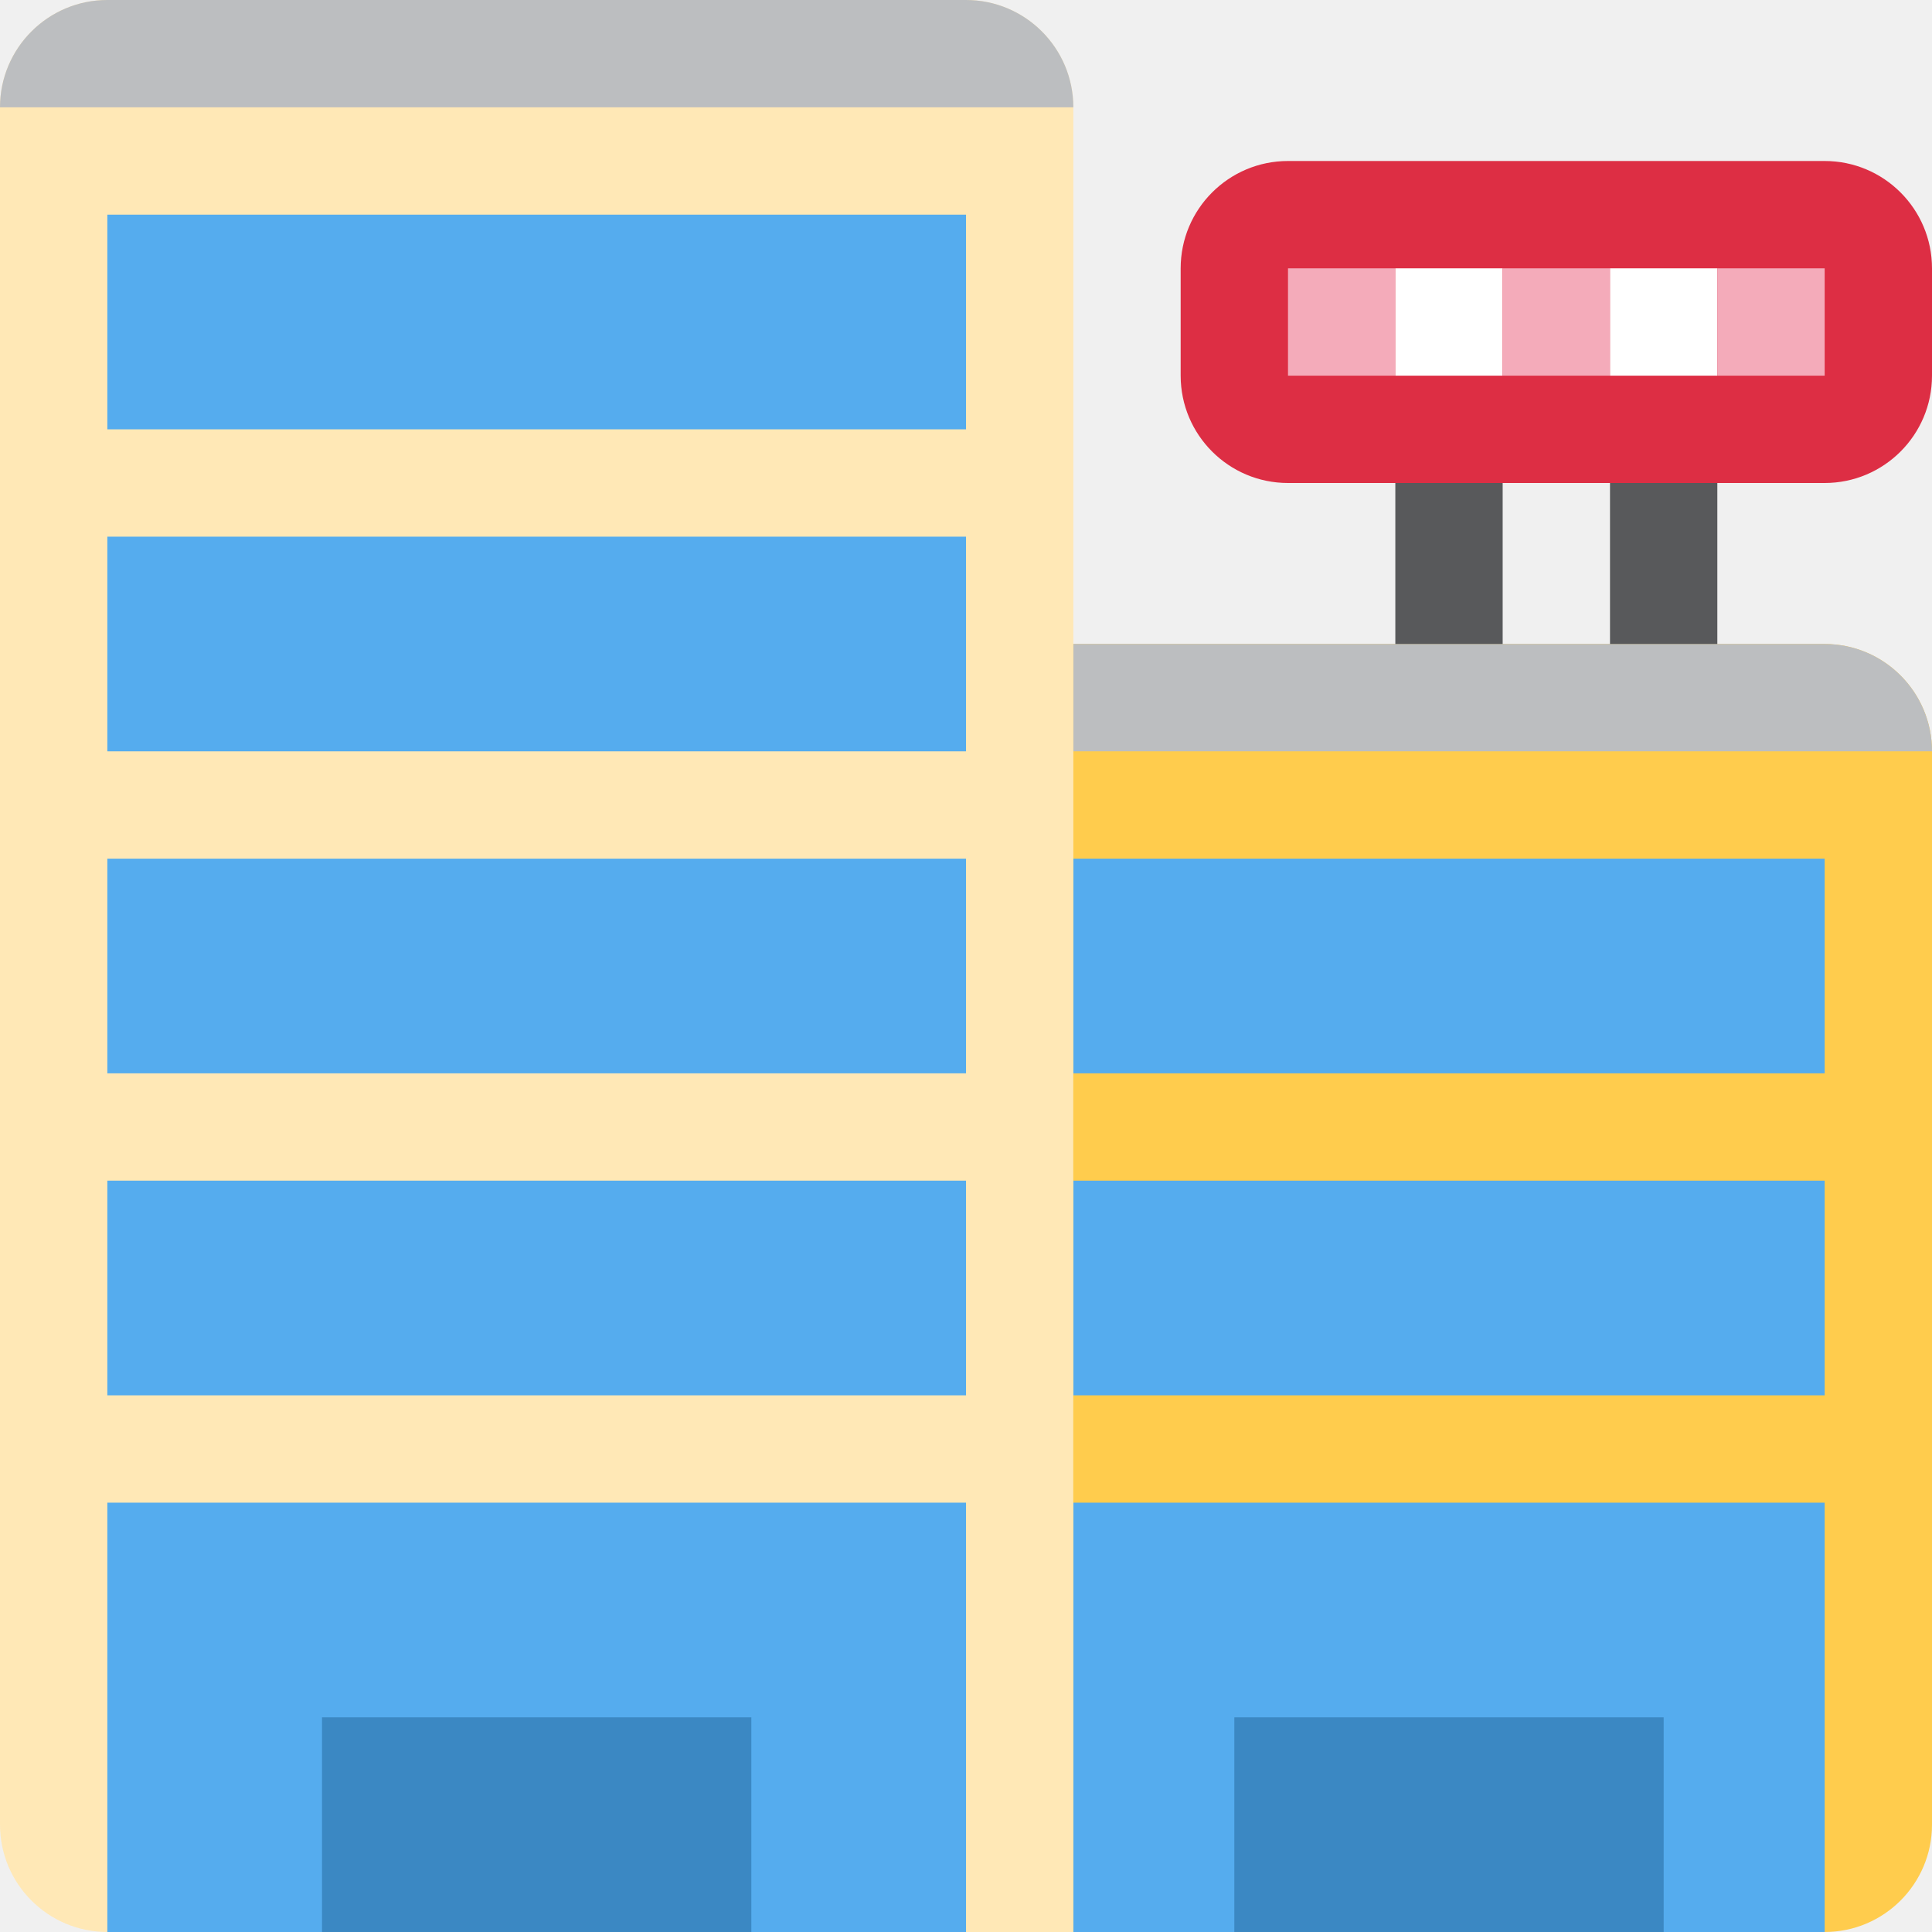
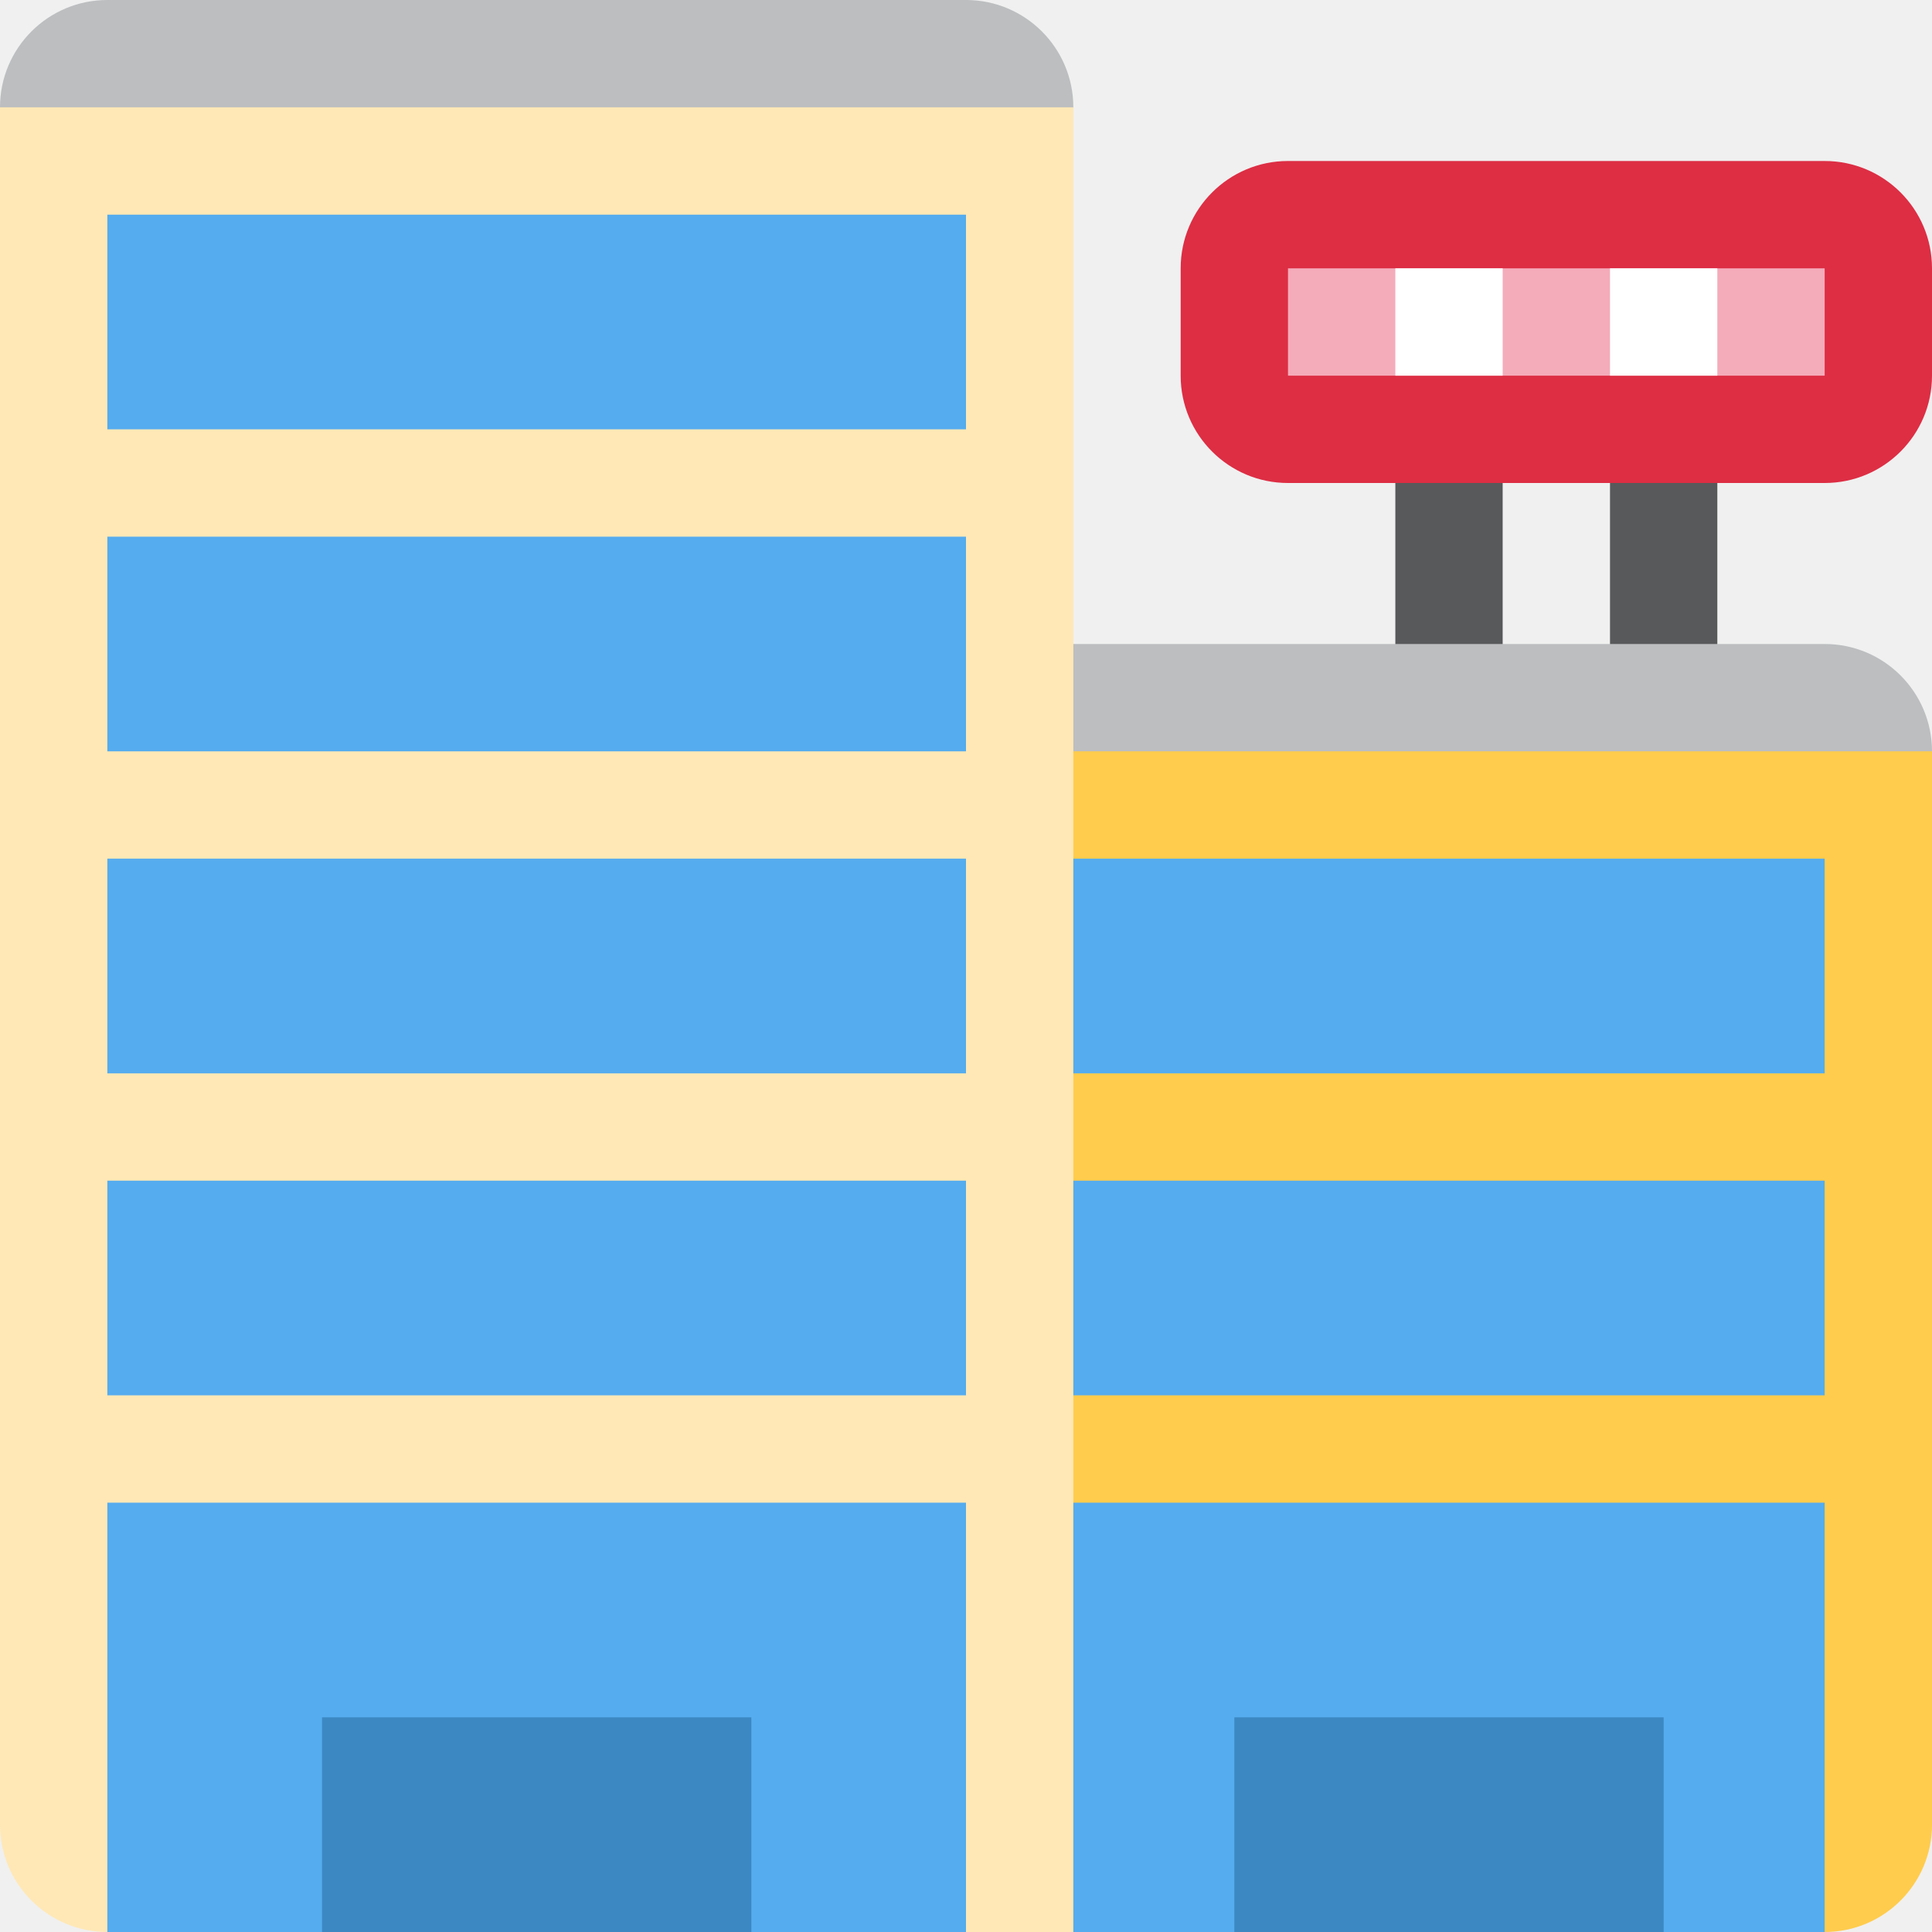
<svg xmlns="http://www.w3.org/2000/svg" viewBox="0 0 36 36">
-   <path fill="#FFCC4D" d="M14 34c0 1.104.896 2 2 2h18c1.104 0 2-.896 2-2V14c0-1.104-.896-2-2-2H16c-1.104 0-2 .896-2 2v20z" />
-   <path fill="#BCBEC0" d="M34 12H20v2h16c0-1.104-.896-2-2-2z" />
-   <path fill="#55ACEE" d="M20 16h14v20H20z" />
-   <path fill="#FFE8B6" d="M18 0H2C.896 0 0 .896 0 2v32c0 1.104.896 2 2 2h18V2c0-1.104-.896-2-2-2z" />
-   <path fill="#BCBEC0" d="M18 0H2C.896 0 0 .896 0 2h20c0-1.104-.896-2-2-2z" />
-   <path fill="#55ACEE" d="M2 22h16v4H2zm0-6h16v4H2zm0-6h16v4H2zm0-6h16v4H2zm0 24h16v8H2z" />
-   <path fill="#3B88C3" d="M6 32h8v4H6zm17 0h8v4h-8z" />
-   <path fill="#FFCC4D" d="M20 26h15v2H20zm0-6h15v2H20z" />
-   <path fill="#DD2E44" d="M36 7c0 1.104-.896 2-2 2H24c-1.104 0-2-.896-2-2V5c0-1.104.896-2 2-2h10c1.104 0 2 .896 2 2v2z" />
-   <path fill="#58595B" d="M26 9h2v3h-2zm4 0h2v3h-2z" />
-   <path fill="#F4ABBA" d="M24 5h2v2h-2z" />
-   <path fill="#FFF" d="M26 5h2v2h-2z" />
-   <path fill="#F4ABBA" d="M28 5h2v2h-2z" />
-   <path fill="#FFF" d="M30 5h2v2h-2z" />
-   <path fill="#F4ABBA" d="M32 5h2v2h-2z" />
+   <path d="M 26,8 h2 v5 h-2 v-5 Z" fill="#58595B" />
+   <path d="M 30,8 h2 v5 h-2 v-5 Z" fill="#58595B" />
+   <path d="M 34,12 a 2,2 0 01 2,2 l-2,2 h-16 v-4 h16 Z" fill="#BCBEC0" />
+   <path fill="#FFCC4D" d="M 36,14 v20 a 2,2 0 01 -2,2 h-14 l-11,-11 l11,-11 Z" />
+   <path d="M 18,0 a 2,2 0 01 2,2 l-2,2 h-16 l-2,-2 a 2,2 0 01 2,-2 h16 Z" fill="#BCBEC0" />
+   <path d="M 0,34 v-32 h20 v34 h-18 a 2,2 0 01 -2,-2 Z" fill="#FFE8B6" />
+   <path d="M 2,4 h16 v4 h-16 v-4 Z" fill="#55ACEE" />
+   <path d="M 2,10 h16 v4 h-16 v-4 Z" fill="#55ACEE" />
+   <path d="M 2,16 h16 v4 h-16 v-4 Z" fill="#55ACEE" />
+   <path d="M 2,22 h16 v4 h-16 v-4 Z" fill="#55ACEE" />
+   <path d="M 2,28 h16 v8 h-16 v-8 Z" fill="#55ACEE" />
+   <path d="M 20,16 h14 v4 h-14 v-4 Z" fill="#55ACEE" />
+   <path d="M 20,22 h14 v4 h-14 v-4 Z" fill="#55ACEE" />
+   <path d="M 20,28 h14 v8 h-14 v-8 Z" fill="#55ACEE" />
+   <path d="M 6,32 h8 v4 h-8 v-4 Z" fill="#3B88C3" />
+   <path d="M 23,32 h8 v4 h-8 v-4 Z" fill="#3B88C3" />
+   <path fill="#DD2E44" d="M 22,5 a 2,2 0 01 2,-2 h10 a 2,2 0 01 2,2 v2 a 2,2 0 01 -2,2 h-10 a 2,2 0 01 -2,-2 v-2 Z" />
+   <path d="M 24,5 h10 v2 h-10 v-2 Z" fill="#F4ABBA" />
+   <path d="M 26,5 h2 v2 h-2 v-2 Z" fill="#FFF" />
+   <path d="M 30,5 h2 v2 h-2 v-2 Z" fill="#FFF" />
</svg>
